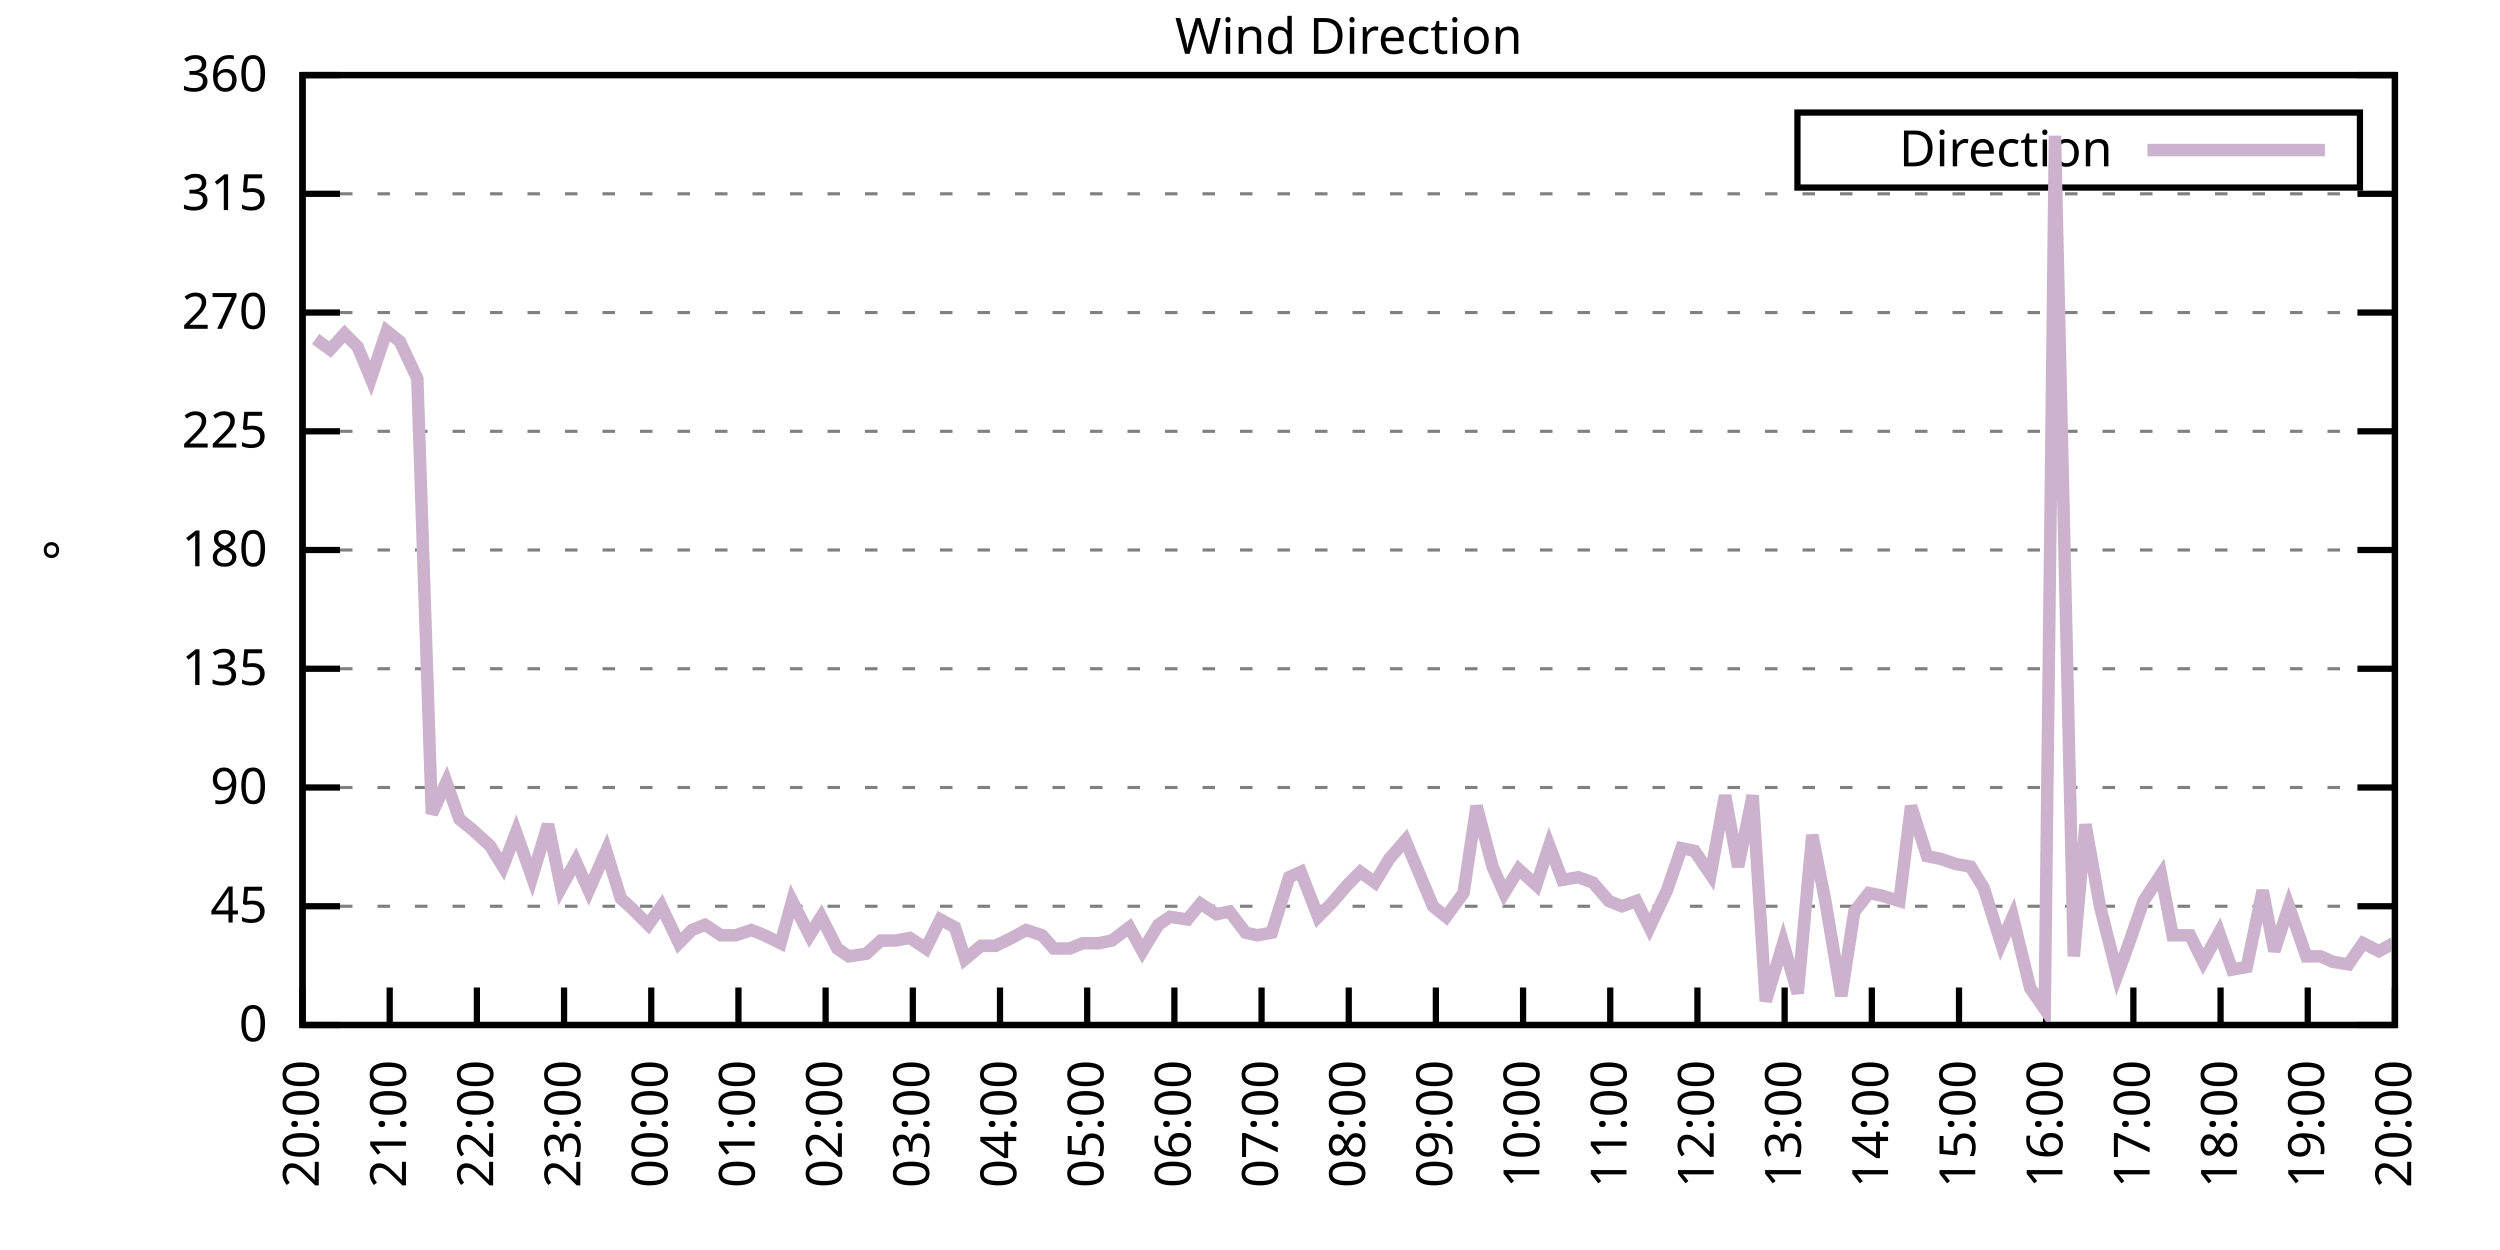
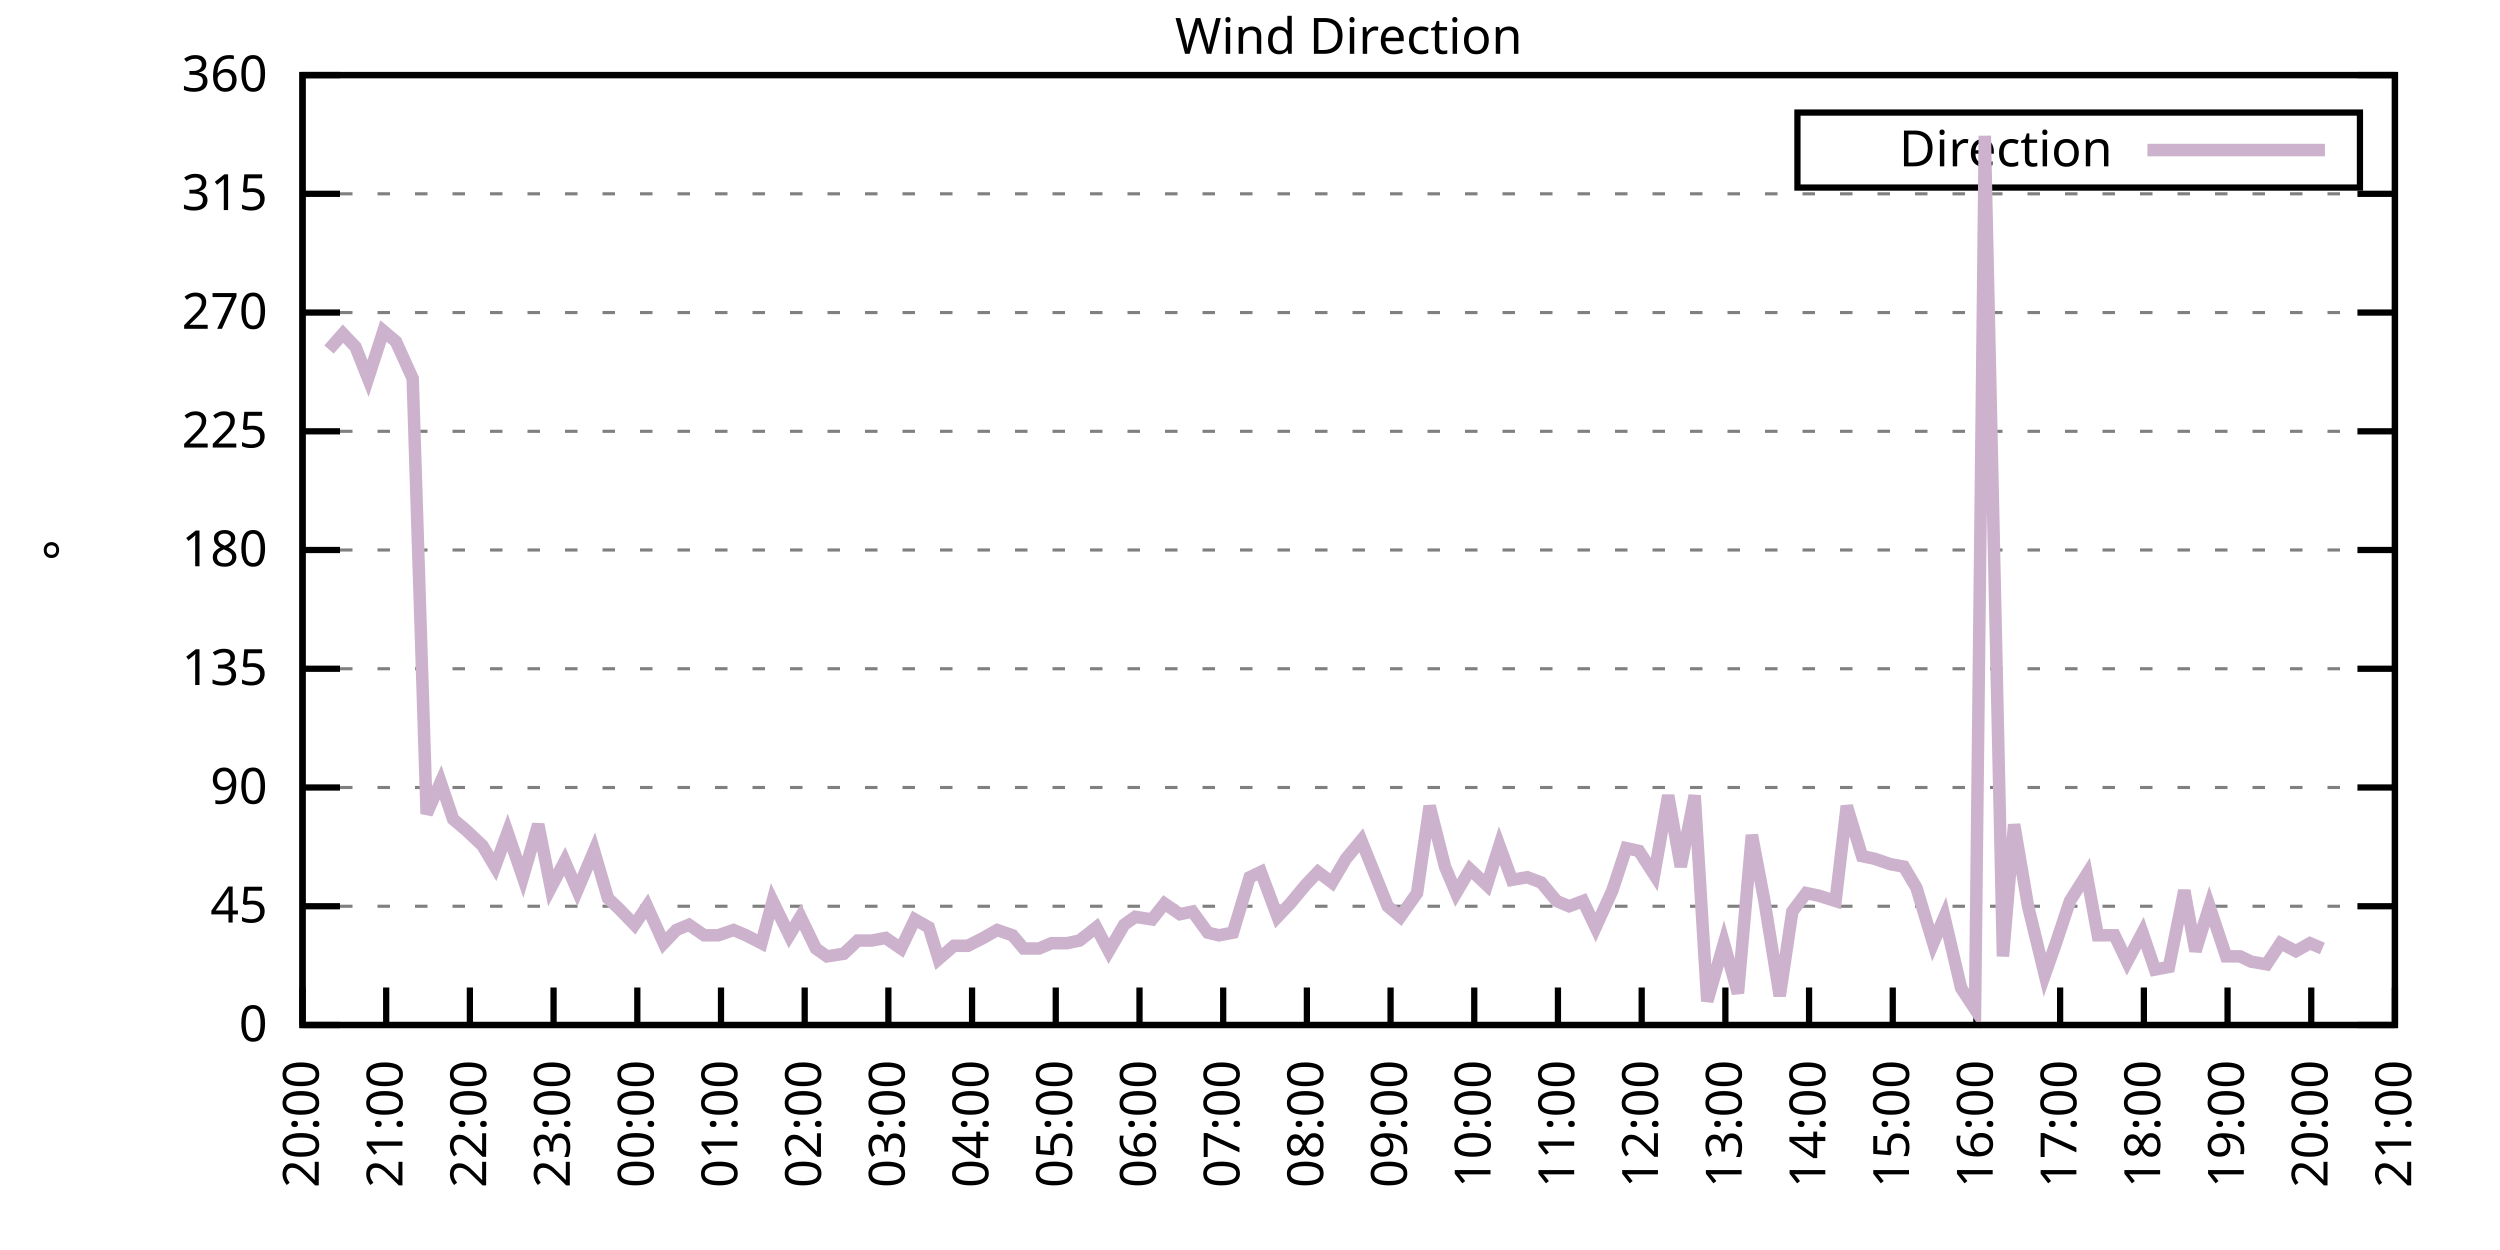
<svg xmlns="http://www.w3.org/2000/svg" xmlns:xlink="http://www.w3.org/1999/xlink" width="400" height="200" viewBox="0 0 400 200">
  <g id="gnuplot_canvas">
    <rect x="0" y="0" width="400" height="200" fill="none" />
    <defs>
      <circle id="gpDot" r="0.5" stroke-width="0.5" stroke="currentColor" />
      <path id="gpPt0" stroke-width="0.333" stroke="currentColor" d="M-1,0 h2 M0,-1 v2" />
      <path id="gpPt1" stroke-width="0.333" stroke="currentColor" d="M-1,-1 L1,1 M1,-1 L-1,1" />
      <path id="gpPt2" stroke-width="0.333" stroke="currentColor" d="M-1,0 L1,0 M0,-1 L0,1 M-1,-1 L1,1 M-1,1 L1,-1" />
      <rect id="gpPt3" stroke-width="0.333" stroke="currentColor" x="-1" y="-1" width="2" height="2" />
      <rect id="gpPt4" stroke-width="0.333" stroke="currentColor" fill="currentColor" x="-1" y="-1" width="2" height="2" />
      <circle id="gpPt5" stroke-width="0.333" stroke="currentColor" cx="0" cy="0" r="1" />
      <use xlink:href="#gpPt5" id="gpPt6" fill="currentColor" stroke="none" />
      <path id="gpPt7" stroke-width="0.333" stroke="currentColor" d="M0,-1.33 L-1.33,0.67 L1.33,0.67 z" />
      <use xlink:href="#gpPt7" id="gpPt8" fill="currentColor" stroke="none" />
      <use xlink:href="#gpPt7" id="gpPt9" stroke="currentColor" transform="rotate(180)" />
      <use xlink:href="#gpPt9" id="gpPt10" fill="currentColor" stroke="none" />
      <use xlink:href="#gpPt3" id="gpPt11" stroke="currentColor" transform="rotate(45)" />
      <use xlink:href="#gpPt11" id="gpPt12" fill="currentColor" stroke="none" />
      <path id="gpPt13" stroke-width="0.333" stroke="currentColor" d="M0,1.330 L1.265,0.411 L0.782,-1.067 L-0.782,-1.076 L-1.265,0.411 z" />
      <use xlink:href="#gpPt13" id="gpPt14" fill="currentColor" stroke="none" />
      <filter id="textbox" filterUnits="objectBoundingBox" x="0" y="0" height="1" width="1">
        <feFlood flood-color="white" flood-opacity="1" result="bgnd" />
        <feComposite in="SourceGraphic" in2="bgnd" operator="atop" />
      </filter>
      <filter id="greybox" filterUnits="objectBoundingBox" x="0" y="0" height="1" width="1">
        <feFlood flood-color="lightgrey" flood-opacity="1" result="grey" />
        <feComposite in="SourceGraphic" in2="grey" operator="atop" />
      </filter>
    </defs>
    <g fill="none" color="white" stroke="currentColor" stroke-width="1.00" stroke-linecap="butt" stroke-linejoin="miter">
</g>
    <g fill="none" color="black" stroke="currentColor" stroke-width="1.00" stroke-linecap="butt" stroke-linejoin="miter">
      <g stroke="none" shape-rendering="crispEdges">
        <polygon fill="rgb(255, 255, 255)" points="48.40,164.00 383.18,164.00 383.18,12.02 48.40,12.02 " />
      </g>
    </g>
    <g fill="none" color="black" stroke="currentColor" stroke-width="1.00" stroke-linecap="butt" stroke-linejoin="miter">
</g>
    <g fill="none" color="black" stroke="black" stroke-width="0.50" stroke-linecap="butt" stroke-linejoin="miter">
</g>
    <g fill="none" color="gray" stroke="currentColor" stroke-width="0.50" stroke-linecap="butt" stroke-linejoin="miter">
      <path stroke="gray" stroke-dasharray="2,4" class="gridline" d="M48.40,164.00 L383.19,164.00  " />
    </g>
    <g fill="none" color="gray" stroke="gray" stroke-width="1.00" stroke-linecap="butt" stroke-linejoin="miter">
</g>
    <g fill="none" color="black" stroke="currentColor" stroke-width="1.00" stroke-linecap="butt" stroke-linejoin="miter">
      <path stroke="black" d="M48.40,164.00 L54.40,164.00 M383.19,164.00 L377.19,164.00  " />
      <g transform="translate(42.80,166.60)" stroke="none" fill="black" font-family="Sans" font-size="8.00" text-anchor="end">
        <text>
          <tspan font-family="Sans"> 0</tspan>
        </text>
      </g>
    </g>
    <g fill="none" color="black" stroke="currentColor" stroke-width="1.00" stroke-linecap="butt" stroke-linejoin="miter">
</g>
    <g fill="none" color="black" stroke="black" stroke-width="0.50" stroke-linecap="butt" stroke-linejoin="miter">
</g>
    <g fill="none" color="gray" stroke="currentColor" stroke-width="0.50" stroke-linecap="butt" stroke-linejoin="miter">
      <path stroke="gray" stroke-dasharray="2,4" class="gridline" d="M48.40,145.00 L383.19,145.00  " />
    </g>
    <g fill="none" color="gray" stroke="gray" stroke-width="1.00" stroke-linecap="butt" stroke-linejoin="miter">
</g>
    <g fill="none" color="black" stroke="currentColor" stroke-width="1.00" stroke-linecap="butt" stroke-linejoin="miter">
      <path stroke="black" d="M48.40,145.00 L54.40,145.00 M383.19,145.00 L377.19,145.00  " />
      <g transform="translate(42.80,147.60)" stroke="none" fill="black" font-family="Sans" font-size="8.00" text-anchor="end">
        <text>
          <tspan font-family="Sans"> 45</tspan>
        </text>
      </g>
    </g>
    <g fill="none" color="black" stroke="currentColor" stroke-width="1.00" stroke-linecap="butt" stroke-linejoin="miter">
</g>
    <g fill="none" color="black" stroke="black" stroke-width="0.50" stroke-linecap="butt" stroke-linejoin="miter">
</g>
    <g fill="none" color="gray" stroke="currentColor" stroke-width="0.50" stroke-linecap="butt" stroke-linejoin="miter">
      <path stroke="gray" stroke-dasharray="2,4" class="gridline" d="M48.40,126.00 L383.19,126.00  " />
    </g>
    <g fill="none" color="gray" stroke="gray" stroke-width="1.00" stroke-linecap="butt" stroke-linejoin="miter">
</g>
    <g fill="none" color="black" stroke="currentColor" stroke-width="1.00" stroke-linecap="butt" stroke-linejoin="miter">
      <path stroke="black" d="M48.40,126.00 L54.40,126.00 M383.19,126.00 L377.19,126.00  " />
      <g transform="translate(42.80,128.60)" stroke="none" fill="black" font-family="Sans" font-size="8.00" text-anchor="end">
        <text>
          <tspan font-family="Sans"> 90</tspan>
        </text>
      </g>
    </g>
    <g fill="none" color="black" stroke="currentColor" stroke-width="1.00" stroke-linecap="butt" stroke-linejoin="miter">
</g>
    <g fill="none" color="black" stroke="black" stroke-width="0.50" stroke-linecap="butt" stroke-linejoin="miter">
</g>
    <g fill="none" color="gray" stroke="currentColor" stroke-width="0.50" stroke-linecap="butt" stroke-linejoin="miter">
      <path stroke="gray" stroke-dasharray="2,4" class="gridline" d="M48.40,107.00 L383.19,107.00  " />
    </g>
    <g fill="none" color="gray" stroke="gray" stroke-width="1.00" stroke-linecap="butt" stroke-linejoin="miter">
</g>
    <g fill="none" color="black" stroke="currentColor" stroke-width="1.00" stroke-linecap="butt" stroke-linejoin="miter">
      <path stroke="black" d="M48.40,107.00 L54.40,107.00 M383.19,107.00 L377.19,107.00  " />
      <g transform="translate(42.80,109.60)" stroke="none" fill="black" font-family="Sans" font-size="8.00" text-anchor="end">
        <text>
          <tspan font-family="Sans"> 135</tspan>
        </text>
      </g>
    </g>
    <g fill="none" color="black" stroke="currentColor" stroke-width="1.00" stroke-linecap="butt" stroke-linejoin="miter">
</g>
    <g fill="none" color="black" stroke="black" stroke-width="0.50" stroke-linecap="butt" stroke-linejoin="miter">
</g>
    <g fill="none" color="gray" stroke="currentColor" stroke-width="0.50" stroke-linecap="butt" stroke-linejoin="miter">
      <path stroke="gray" stroke-dasharray="2,4" class="gridline" d="M48.40,88.00 L383.19,88.00  " />
    </g>
    <g fill="none" color="gray" stroke="gray" stroke-width="1.00" stroke-linecap="butt" stroke-linejoin="miter">
</g>
    <g fill="none" color="black" stroke="currentColor" stroke-width="1.00" stroke-linecap="butt" stroke-linejoin="miter">
      <path stroke="black" d="M48.40,88.00 L54.40,88.00 M383.19,88.00 L377.19,88.00  " />
      <g transform="translate(42.80,90.60)" stroke="none" fill="black" font-family="Sans" font-size="8.00" text-anchor="end">
        <text>
          <tspan font-family="Sans"> 180</tspan>
        </text>
      </g>
    </g>
    <g fill="none" color="black" stroke="currentColor" stroke-width="1.00" stroke-linecap="butt" stroke-linejoin="miter">
</g>
    <g fill="none" color="black" stroke="black" stroke-width="0.50" stroke-linecap="butt" stroke-linejoin="miter">
</g>
    <g fill="none" color="gray" stroke="currentColor" stroke-width="0.50" stroke-linecap="butt" stroke-linejoin="miter">
      <path stroke="gray" stroke-dasharray="2,4" class="gridline" d="M48.40,69.01 L383.19,69.01  " />
    </g>
    <g fill="none" color="gray" stroke="gray" stroke-width="1.00" stroke-linecap="butt" stroke-linejoin="miter">
</g>
    <g fill="none" color="black" stroke="currentColor" stroke-width="1.00" stroke-linecap="butt" stroke-linejoin="miter">
      <path stroke="black" d="M48.40,69.01 L54.40,69.01 M383.19,69.01 L377.19,69.01  " />
      <g transform="translate(42.80,71.61)" stroke="none" fill="black" font-family="Sans" font-size="8.00" text-anchor="end">
        <text>
          <tspan font-family="Sans"> 225</tspan>
        </text>
      </g>
    </g>
    <g fill="none" color="black" stroke="currentColor" stroke-width="1.00" stroke-linecap="butt" stroke-linejoin="miter">
</g>
    <g fill="none" color="black" stroke="black" stroke-width="0.50" stroke-linecap="butt" stroke-linejoin="miter">
</g>
    <g fill="none" color="gray" stroke="currentColor" stroke-width="0.50" stroke-linecap="butt" stroke-linejoin="miter">
      <path stroke="gray" stroke-dasharray="2,4" class="gridline" d="M48.40,50.01 L383.19,50.01  " />
    </g>
    <g fill="none" color="gray" stroke="gray" stroke-width="1.00" stroke-linecap="butt" stroke-linejoin="miter">
</g>
    <g fill="none" color="black" stroke="currentColor" stroke-width="1.00" stroke-linecap="butt" stroke-linejoin="miter">
      <path stroke="black" d="M48.40,50.01 L54.40,50.01 M383.19,50.01 L377.19,50.01  " />
      <g transform="translate(42.80,52.61)" stroke="none" fill="black" font-family="Sans" font-size="8.00" text-anchor="end">
        <text>
          <tspan font-family="Sans"> 270</tspan>
        </text>
      </g>
    </g>
    <g fill="none" color="black" stroke="currentColor" stroke-width="1.00" stroke-linecap="butt" stroke-linejoin="miter">
</g>
    <g fill="none" color="black" stroke="black" stroke-width="0.50" stroke-linecap="butt" stroke-linejoin="miter">
</g>
    <g fill="none" color="gray" stroke="currentColor" stroke-width="0.50" stroke-linecap="butt" stroke-linejoin="miter">
      <path stroke="gray" stroke-dasharray="2,4" class="gridline" d="M48.40,31.01 L383.19,31.01  " />
    </g>
    <g fill="none" color="gray" stroke="gray" stroke-width="1.00" stroke-linecap="butt" stroke-linejoin="miter">
</g>
    <g fill="none" color="black" stroke="currentColor" stroke-width="1.00" stroke-linecap="butt" stroke-linejoin="miter">
      <path stroke="black" d="M48.40,31.01 L54.40,31.01 M383.19,31.01 L377.19,31.01  " />
      <g transform="translate(42.80,33.61)" stroke="none" fill="black" font-family="Sans" font-size="8.00" text-anchor="end">
        <text>
          <tspan font-family="Sans"> 315</tspan>
        </text>
      </g>
    </g>
    <g fill="none" color="black" stroke="currentColor" stroke-width="1.00" stroke-linecap="butt" stroke-linejoin="miter">
</g>
    <g fill="none" color="black" stroke="black" stroke-width="0.50" stroke-linecap="butt" stroke-linejoin="miter">
</g>
    <g fill="none" color="gray" stroke="currentColor" stroke-width="0.50" stroke-linecap="butt" stroke-linejoin="miter">
      <path stroke="gray" stroke-dasharray="2,4" class="gridline" d="M48.40,12.01 L383.19,12.01  " />
    </g>
    <g fill="none" color="gray" stroke="gray" stroke-width="1.00" stroke-linecap="butt" stroke-linejoin="miter">
</g>
    <g fill="none" color="black" stroke="currentColor" stroke-width="1.00" stroke-linecap="butt" stroke-linejoin="miter">
      <path stroke="black" d="M48.40,12.01 L54.40,12.01 M383.19,12.01 L377.19,12.01  " />
      <g transform="translate(42.80,14.61)" stroke="none" fill="black" font-family="Sans" font-size="8.00" text-anchor="end">
        <text>
          <tspan font-family="Sans"> 360</tspan>
        </text>
      </g>
    </g>
    <g fill="none" color="black" stroke="currentColor" stroke-width="1.00" stroke-linecap="butt" stroke-linejoin="miter">
      <path stroke="black" d="M48.40,164.00 L48.40,158.00  " />
      <g transform="translate(51.00,169.60) rotate(270.00)" stroke="none" fill="black" font-family="Sans" font-size="8.00" text-anchor="end">
        <text>
          <tspan font-family="Sans">20:00</tspan>
        </text>
      </g>
    </g>
    <g fill="none" color="black" stroke="currentColor" stroke-width="1.00" stroke-linecap="butt" stroke-linejoin="miter">
-       <path stroke="black" d="M62.35,164.00 L62.35,158.00  " />
-       <g transform="translate(64.95,169.60) rotate(270.00)" stroke="none" fill="black" font-family="Sans" font-size="8.00" text-anchor="end">
+       <path stroke="black" d="M61.79,164.00 L61.79,158.00  " />
+       <g transform="translate(64.39,169.60) rotate(270.00)" stroke="none" fill="black" font-family="Sans" font-size="8.00" text-anchor="end">
        <text>
          <tspan font-family="Sans">21:00</tspan>
        </text>
      </g>
    </g>
    <g fill="none" color="black" stroke="currentColor" stroke-width="1.00" stroke-linecap="butt" stroke-linejoin="miter">
-       <path stroke="black" d="M76.30,164.00 L76.30,158.00  " />
-       <g transform="translate(78.90,169.60) rotate(270.00)" stroke="none" fill="black" font-family="Sans" font-size="8.00" text-anchor="end">
+       <path stroke="black" d="M75.18,164.00 L75.18,158.00  " />
+       <g transform="translate(77.78,169.60) rotate(270.00)" stroke="none" fill="black" font-family="Sans" font-size="8.00" text-anchor="end">
        <text>
          <tspan font-family="Sans">22:00</tspan>
        </text>
      </g>
    </g>
    <g fill="none" color="black" stroke="currentColor" stroke-width="1.00" stroke-linecap="butt" stroke-linejoin="miter">
-       <path stroke="black" d="M90.25,164.00 L90.25,158.00  " />
-       <g transform="translate(92.85,169.60) rotate(270.00)" stroke="none" fill="black" font-family="Sans" font-size="8.00" text-anchor="end">
+       <path stroke="black" d="M88.57,164.00 L88.57,158.00  " />
+       <g transform="translate(91.17,169.60) rotate(270.00)" stroke="none" fill="black" font-family="Sans" font-size="8.00" text-anchor="end">
        <text>
          <tspan font-family="Sans">23:00</tspan>
        </text>
      </g>
    </g>
    <g fill="none" color="black" stroke="currentColor" stroke-width="1.00" stroke-linecap="butt" stroke-linejoin="miter">
-       <path stroke="black" d="M104.20,164.00 L104.20,158.00  " />
-       <g transform="translate(106.80,169.60) rotate(270.00)" stroke="none" fill="black" font-family="Sans" font-size="8.00" text-anchor="end">
+       <path stroke="black" d="M101.97,164.00 L101.97,158.00  " />
+       <g transform="translate(104.57,169.60) rotate(270.00)" stroke="none" fill="black" font-family="Sans" font-size="8.00" text-anchor="end">
        <text>
          <tspan font-family="Sans">00:00</tspan>
        </text>
      </g>
    </g>
    <g fill="none" color="black" stroke="currentColor" stroke-width="1.00" stroke-linecap="butt" stroke-linejoin="miter">
-       <path stroke="black" d="M118.15,164.00 L118.15,158.00  " />
-       <g transform="translate(120.75,169.60) rotate(270.00)" stroke="none" fill="black" font-family="Sans" font-size="8.00" text-anchor="end">
+       <path stroke="black" d="M115.36,164.00 L115.36,158.00  " />
+       <g transform="translate(117.96,169.60) rotate(270.00)" stroke="none" fill="black" font-family="Sans" font-size="8.00" text-anchor="end">
        <text>
          <tspan font-family="Sans">01:00</tspan>
        </text>
      </g>
    </g>
    <g fill="none" color="black" stroke="currentColor" stroke-width="1.00" stroke-linecap="butt" stroke-linejoin="miter">
-       <path stroke="black" d="M132.10,164.00 L132.10,158.00  " />
-       <g transform="translate(134.70,169.60) rotate(270.00)" stroke="none" fill="black" font-family="Sans" font-size="8.00" text-anchor="end">
+       <path stroke="black" d="M128.75,164.00 L128.75,158.00  " />
+       <g transform="translate(131.35,169.60) rotate(270.00)" stroke="none" fill="black" font-family="Sans" font-size="8.00" text-anchor="end">
        <text>
          <tspan font-family="Sans">02:00</tspan>
        </text>
      </g>
    </g>
    <g fill="none" color="black" stroke="currentColor" stroke-width="1.00" stroke-linecap="butt" stroke-linejoin="miter">
-       <path stroke="black" d="M146.05,164.00 L146.05,158.00  " />
-       <g transform="translate(148.65,169.60) rotate(270.00)" stroke="none" fill="black" font-family="Sans" font-size="8.00" text-anchor="end">
+       <path stroke="black" d="M142.14,164.00 L142.14,158.00  " />
+       <g transform="translate(144.74,169.60) rotate(270.00)" stroke="none" fill="black" font-family="Sans" font-size="8.00" text-anchor="end">
        <text>
          <tspan font-family="Sans">03:00</tspan>
        </text>
      </g>
    </g>
    <g fill="none" color="black" stroke="currentColor" stroke-width="1.00" stroke-linecap="butt" stroke-linejoin="miter">
-       <path stroke="black" d="M160.00,164.00 L160.00,158.00  " />
-       <g transform="translate(162.60,169.60) rotate(270.00)" stroke="none" fill="black" font-family="Sans" font-size="8.00" text-anchor="end">
+       <path stroke="black" d="M155.53,164.00 L155.53,158.00  " />
+       <g transform="translate(158.13,169.60) rotate(270.00)" stroke="none" fill="black" font-family="Sans" font-size="8.00" text-anchor="end">
        <text>
          <tspan font-family="Sans">04:00</tspan>
        </text>
      </g>
    </g>
    <g fill="none" color="black" stroke="currentColor" stroke-width="1.00" stroke-linecap="butt" stroke-linejoin="miter">
-       <path stroke="black" d="M173.95,164.00 L173.95,158.00  " />
-       <g transform="translate(176.55,169.60) rotate(270.00)" stroke="none" fill="black" font-family="Sans" font-size="8.00" text-anchor="end">
+       <path stroke="black" d="M168.92,164.00 L168.92,158.00  " />
+       <g transform="translate(171.52,169.60) rotate(270.00)" stroke="none" fill="black" font-family="Sans" font-size="8.00" text-anchor="end">
        <text>
          <tspan font-family="Sans">05:00</tspan>
        </text>
      </g>
    </g>
    <g fill="none" color="black" stroke="currentColor" stroke-width="1.00" stroke-linecap="butt" stroke-linejoin="miter">
-       <path stroke="black" d="M187.90,164.00 L187.90,158.00  " />
-       <g transform="translate(190.50,169.60) rotate(270.00)" stroke="none" fill="black" font-family="Sans" font-size="8.00" text-anchor="end">
+       <path stroke="black" d="M182.32,164.00 L182.32,158.00  " />
+       <g transform="translate(184.92,169.60) rotate(270.00)" stroke="none" fill="black" font-family="Sans" font-size="8.00" text-anchor="end">
        <text>
          <tspan font-family="Sans">06:00</tspan>
        </text>
      </g>
    </g>
    <g fill="none" color="black" stroke="currentColor" stroke-width="1.00" stroke-linecap="butt" stroke-linejoin="miter">
-       <path stroke="black" d="M201.85,164.00 L201.85,158.00  " />
-       <g transform="translate(204.45,169.60) rotate(270.00)" stroke="none" fill="black" font-family="Sans" font-size="8.00" text-anchor="end">
+       <path stroke="black" d="M195.71,164.00 L195.71,158.00  " />
+       <g transform="translate(198.31,169.60) rotate(270.00)" stroke="none" fill="black" font-family="Sans" font-size="8.00" text-anchor="end">
        <text>
          <tspan font-family="Sans">07:00</tspan>
        </text>
      </g>
    </g>
    <g fill="none" color="black" stroke="currentColor" stroke-width="1.00" stroke-linecap="butt" stroke-linejoin="miter">
-       <path stroke="black" d="M215.80,164.00 L215.80,158.00  " />
-       <g transform="translate(218.40,169.60) rotate(270.00)" stroke="none" fill="black" font-family="Sans" font-size="8.00" text-anchor="end">
+       <path stroke="black" d="M209.10,164.00 L209.10,158.00  " />
+       <g transform="translate(211.70,169.60) rotate(270.00)" stroke="none" fill="black" font-family="Sans" font-size="8.00" text-anchor="end">
        <text>
          <tspan font-family="Sans">08:00</tspan>
        </text>
      </g>
    </g>
    <g fill="none" color="black" stroke="currentColor" stroke-width="1.00" stroke-linecap="butt" stroke-linejoin="miter">
-       <path stroke="black" d="M229.74,164.00 L229.74,158.00  " />
-       <g transform="translate(232.34,169.60) rotate(270.00)" stroke="none" fill="black" font-family="Sans" font-size="8.00" text-anchor="end">
+       <path stroke="black" d="M222.49,164.00 L222.49,158.00  " />
+       <g transform="translate(225.09,169.60) rotate(270.00)" stroke="none" fill="black" font-family="Sans" font-size="8.00" text-anchor="end">
        <text>
          <tspan font-family="Sans">09:00</tspan>
        </text>
      </g>
    </g>
    <g fill="none" color="black" stroke="currentColor" stroke-width="1.00" stroke-linecap="butt" stroke-linejoin="miter">
-       <path stroke="black" d="M243.69,164.00 L243.69,158.00  " />
-       <g transform="translate(246.29,169.60) rotate(270.00)" stroke="none" fill="black" font-family="Sans" font-size="8.00" text-anchor="end">
+       <path stroke="black" d="M235.88,164.00 L235.88,158.00  " />
+       <g transform="translate(238.48,169.60) rotate(270.00)" stroke="none" fill="black" font-family="Sans" font-size="8.00" text-anchor="end">
        <text>
          <tspan font-family="Sans">10:00</tspan>
        </text>
      </g>
    </g>
    <g fill="none" color="black" stroke="currentColor" stroke-width="1.00" stroke-linecap="butt" stroke-linejoin="miter">
-       <path stroke="black" d="M257.64,164.00 L257.64,158.00  " />
-       <g transform="translate(260.24,169.60) rotate(270.00)" stroke="none" fill="black" font-family="Sans" font-size="8.00" text-anchor="end">
+       <path stroke="black" d="M249.27,164.00 L249.27,158.00  " />
+       <g transform="translate(251.87,169.60) rotate(270.00)" stroke="none" fill="black" font-family="Sans" font-size="8.00" text-anchor="end">
        <text>
          <tspan font-family="Sans">11:00</tspan>
        </text>
      </g>
    </g>
    <g fill="none" color="black" stroke="currentColor" stroke-width="1.00" stroke-linecap="butt" stroke-linejoin="miter">
-       <path stroke="black" d="M271.59,164.00 L271.59,158.00  " />
-       <g transform="translate(274.19,169.60) rotate(270.00)" stroke="none" fill="black" font-family="Sans" font-size="8.00" text-anchor="end">
+       <path stroke="black" d="M262.67,164.00 L262.67,158.00  " />
+       <g transform="translate(265.27,169.60) rotate(270.00)" stroke="none" fill="black" font-family="Sans" font-size="8.00" text-anchor="end">
        <text>
          <tspan font-family="Sans">12:00</tspan>
        </text>
      </g>
    </g>
    <g fill="none" color="black" stroke="currentColor" stroke-width="1.00" stroke-linecap="butt" stroke-linejoin="miter">
-       <path stroke="black" d="M285.54,164.00 L285.54,158.00  " />
-       <g transform="translate(288.14,169.60) rotate(270.00)" stroke="none" fill="black" font-family="Sans" font-size="8.00" text-anchor="end">
+       <path stroke="black" d="M276.06,164.00 L276.06,158.00  " />
+       <g transform="translate(278.66,169.60) rotate(270.00)" stroke="none" fill="black" font-family="Sans" font-size="8.00" text-anchor="end">
        <text>
          <tspan font-family="Sans">13:00</tspan>
        </text>
      </g>
    </g>
    <g fill="none" color="black" stroke="currentColor" stroke-width="1.00" stroke-linecap="butt" stroke-linejoin="miter">
-       <path stroke="black" d="M299.49,164.00 L299.49,158.00  " />
-       <g transform="translate(302.09,169.60) rotate(270.00)" stroke="none" fill="black" font-family="Sans" font-size="8.00" text-anchor="end">
+       <path stroke="black" d="M289.45,164.00 L289.45,158.00  " />
+       <g transform="translate(292.05,169.60) rotate(270.00)" stroke="none" fill="black" font-family="Sans" font-size="8.00" text-anchor="end">
        <text>
          <tspan font-family="Sans">14:00</tspan>
        </text>
      </g>
    </g>
    <g fill="none" color="black" stroke="currentColor" stroke-width="1.00" stroke-linecap="butt" stroke-linejoin="miter">
-       <path stroke="black" d="M313.44,164.00 L313.44,158.00  " />
-       <g transform="translate(316.04,169.60) rotate(270.00)" stroke="none" fill="black" font-family="Sans" font-size="8.00" text-anchor="end">
+       <path stroke="black" d="M302.84,164.00 L302.84,158.00  " />
+       <g transform="translate(305.44,169.60) rotate(270.00)" stroke="none" fill="black" font-family="Sans" font-size="8.00" text-anchor="end">
        <text>
          <tspan font-family="Sans">15:00</tspan>
        </text>
      </g>
    </g>
    <g fill="none" color="black" stroke="currentColor" stroke-width="1.00" stroke-linecap="butt" stroke-linejoin="miter">
-       <path stroke="black" d="M327.39,164.00 L327.39,158.00  " />
-       <g transform="translate(329.99,169.60) rotate(270.00)" stroke="none" fill="black" font-family="Sans" font-size="8.00" text-anchor="end">
+       <path stroke="black" d="M316.23,164.00 L316.23,158.00  " />
+       <g transform="translate(318.83,169.60) rotate(270.00)" stroke="none" fill="black" font-family="Sans" font-size="8.00" text-anchor="end">
        <text>
          <tspan font-family="Sans">16:00</tspan>
        </text>
      </g>
    </g>
    <g fill="none" color="black" stroke="currentColor" stroke-width="1.00" stroke-linecap="butt" stroke-linejoin="miter">
-       <path stroke="black" d="M341.34,164.00 L341.34,158.00  " />
-       <g transform="translate(343.94,169.60) rotate(270.00)" stroke="none" fill="black" font-family="Sans" font-size="8.00" text-anchor="end">
+       <path stroke="black" d="M329.62,164.00 L329.62,158.00  " />
+       <g transform="translate(332.22,169.60) rotate(270.00)" stroke="none" fill="black" font-family="Sans" font-size="8.00" text-anchor="end">
        <text>
          <tspan font-family="Sans">17:00</tspan>
        </text>
      </g>
    </g>
    <g fill="none" color="black" stroke="currentColor" stroke-width="1.00" stroke-linecap="butt" stroke-linejoin="miter">
-       <path stroke="black" d="M355.29,164.00 L355.29,158.00  " />
-       <g transform="translate(357.89,169.60) rotate(270.00)" stroke="none" fill="black" font-family="Sans" font-size="8.00" text-anchor="end">
+       <path stroke="black" d="M343.02,164.00 L343.02,158.00  " />
+       <g transform="translate(345.62,169.60) rotate(270.00)" stroke="none" fill="black" font-family="Sans" font-size="8.00" text-anchor="end">
        <text>
          <tspan font-family="Sans">18:00</tspan>
        </text>
      </g>
    </g>
    <g fill="none" color="black" stroke="currentColor" stroke-width="1.00" stroke-linecap="butt" stroke-linejoin="miter">
-       <path stroke="black" d="M369.24,164.00 L369.24,158.00  " />
-       <g transform="translate(371.84,169.60) rotate(270.00)" stroke="none" fill="black" font-family="Sans" font-size="8.00" text-anchor="end">
+       <path stroke="black" d="M356.41,164.00 L356.41,158.00  " />
+       <g transform="translate(359.01,169.60) rotate(270.00)" stroke="none" fill="black" font-family="Sans" font-size="8.00" text-anchor="end">
        <text>
          <tspan font-family="Sans">19:00</tspan>
+         </text>
+       </g>
+     </g>
+     <g fill="none" color="black" stroke="currentColor" stroke-width="1.00" stroke-linecap="butt" stroke-linejoin="miter">
+       <path stroke="black" d="M369.80,164.00 L369.80,158.00  " />
+       <g transform="translate(372.40,169.60) rotate(270.00)" stroke="none" fill="black" font-family="Sans" font-size="8.00" text-anchor="end">
+         <text>
+           <tspan font-family="Sans">20:00</tspan>
        </text>
      </g>
    </g>
    <g fill="none" color="black" stroke="currentColor" stroke-width="1.00" stroke-linecap="butt" stroke-linejoin="miter">
      <path stroke="black" d="M383.19,164.00 L383.19,158.00  " />
      <g transform="translate(385.79,169.60) rotate(270.00)" stroke="none" fill="black" font-family="Sans" font-size="8.00" text-anchor="end">
        <text>
-           <tspan font-family="Sans">20:00</tspan>
+           <tspan font-family="Sans">21:00</tspan>
        </text>
      </g>
    </g>
    <g fill="none" color="black" stroke="currentColor" stroke-width="1.00" stroke-linecap="butt" stroke-linejoin="miter">
</g>
    <g fill="none" color="black" stroke="currentColor" stroke-width="1.00" stroke-linecap="butt" stroke-linejoin="miter">
      <path stroke="black" d="M48.40,12.01 L48.40,164.00 L383.19,164.00 L383.19,12.01 L48.40,12.01 Z  " />
    </g>
    <g fill="none" color="black" stroke="currentColor" stroke-width="1.00" stroke-linecap="butt" stroke-linejoin="miter">
</g>
    <g fill="none" color="black" stroke="currentColor" stroke-width="1.00" stroke-linecap="butt" stroke-linejoin="miter">
      <path stroke="black" d="M287.59,30.01 L287.59,18.01 L377.59,18.01 L377.59,30.01 L287.59,30.01 Z  " />
    </g>
    <g id="Wind_direction_plot_1">
      <g fill="none" color="white" stroke="black" stroke-width="2.00" stroke-linecap="butt" stroke-linejoin="miter">
</g>
      <g fill="none" color="black" stroke="currentColor" stroke-width="2.00" stroke-linecap="butt" stroke-linejoin="miter">
        <g transform="translate(337.99,26.61)" stroke="none" fill="black" font-family="Sans" font-size="8.00" text-anchor="end">
          <text>
            <tspan font-family="Sans">Direction</tspan>
          </text>
        </g>
      </g>
      <g fill="none" color="black" stroke="currentColor" stroke-width="2.00" stroke-linecap="butt" stroke-linejoin="miter">
-         <path stroke="rgb(204, 178, 204)" d="M343.59,24.01 L371.99,24.01 M50.49,54.23 L52.82,55.92 L55.14,53.39 L57.23,55.50 L59.33,60.56 L61.88,52.96   L63.98,54.65 L66.77,60.56 L69.09,130.22 L71.42,125.16 L73.51,131.07 L75.60,132.76 L78.39,135.29 L80.48,138.67   L82.58,133.18 L85.13,140.36 L87.69,131.91 L89.78,142.05 L92.11,137.82 L94.20,142.47 L96.99,136.14 L99.32,143.73   L101.18,145.42 L103.73,147.96 L105.83,145.00 L108.62,150.91 L110.71,148.80 L112.80,147.96 L115.36,149.65 L117.68,149.65   L120.24,148.80 L122.33,149.65 L124.89,150.91 L126.75,144.16 L129.54,149.65 L131.40,146.69 L133.96,151.76 L135.82,153.02   L138.61,152.60 L140.93,150.49 L143.26,150.49 L145.58,150.07 L148.14,151.76 L150.46,147.11 L152.79,148.38 L154.42,153.45   L156.97,151.33 L159.30,151.33 L161.86,150.07 L164.18,148.80 L166.74,149.65 L168.60,151.76 L171.16,151.76 L173.25,150.91   L175.81,150.91 L177.90,150.49 L180.69,148.38 L182.78,152.18 L185.34,147.96 L187.20,146.69 L189.99,147.11 L192.08,144.58   L194.64,146.27 L196.73,145.85 L199.29,149.22 L201.15,149.65 L203.47,149.22 L206.26,140.36 L208.12,139.51 L210.91,146.69   L213.01,144.58 L215.56,141.62 L217.65,139.51 L219.98,141.20 L222.30,137.40 L224.86,134.45 L229.28,145.00 L231.37,146.69   L234.16,142.89 L236.25,128.96 L238.81,138.67 L240.67,142.89 L243.00,139.09 L245.79,141.62 L247.88,135.29 L249.97,140.78   L252.53,140.36 L254.85,141.20 L257.41,144.16 L259.50,145.00 L261.83,144.16 L263.92,148.38 L266.71,142.47 L269.04,135.71   L271.13,136.14 L273.69,139.93 L276.01,127.27 L278.10,138.67 L280.43,127.27 L282.52,160.20 L285.31,150.91 L287.64,158.93   L289.96,133.60 L292.05,144.16 L294.61,159.36 L296.70,145.85 L299.03,142.89 L301.12,143.31 L303.91,144.16 L305.77,128.96   L308.33,136.98 L310.42,137.40 L312.98,138.25 L315.30,138.67 L317.39,142.05 L320.18,150.91 L322.04,146.69 L324.83,158.09   L327.16,161.47 L328.79,21.72 L331.81,153.02 L333.67,131.91 L335.99,145.00 L338.78,155.98 L340.64,150.91 L342.97,144.16   L345.76,139.93 L347.62,149.65 L350.41,149.65 L352.50,153.87 L355.06,149.22 L357.15,155.13 L359.48,154.71 L362.03,142.47   L363.89,152.18 L366.22,145.00 L369.01,153.02 L371.33,153.02 L373.19,153.87 L375.75,154.29 L378.08,150.91 L380.63,152.18   L382.96,150.91  " />
+         <path stroke="rgb(204, 178, 204)" d="M343.59,24.01 L371.99,24.01 M52.64,55.92 L54.87,53.39 L56.88,55.50 L58.89,60.56 L61.35,52.96 L63.35,54.65   L66.03,60.56 L68.26,130.22 L70.50,125.16 L72.50,131.07 L74.51,132.76 L77.19,135.29 L79.20,138.67 L81.21,133.18   L83.66,140.36 L86.12,131.91 L88.13,142.05 L90.36,137.82 L92.37,142.47 L95.05,136.14 L97.28,143.73 L99.06,145.42   L101.52,147.96 L103.53,145.00 L106.21,150.91 L108.22,148.80 L110.22,147.96 L112.68,149.65 L114.91,149.65 L117.37,148.80   L119.38,149.65 L121.83,150.91 L123.62,144.16 L126.29,149.65 L128.08,146.69 L130.54,151.76 L132.32,153.02 L135.00,152.60   L137.23,150.49 L139.46,150.49 L141.69,150.07 L144.15,151.76 L146.38,147.11 L148.61,148.38 L150.18,153.45 L152.63,151.33   L154.86,151.33 L157.32,150.07 L159.55,148.80 L162.01,149.65 L163.79,151.76 L166.25,151.76 L168.25,150.91 L170.71,150.91   L172.72,150.49 L175.40,148.38 L177.41,152.18 L179.86,147.96 L181.65,146.69 L184.32,147.11 L186.33,144.58 L188.79,146.27   L190.80,145.85 L193.25,149.22 L195.04,149.65 L197.27,149.22 L199.95,140.36 L201.73,139.51 L204.41,146.69 L206.42,144.58   L208.88,141.62 L210.88,139.51 L213.12,141.20 L215.35,137.40 L217.80,134.45 L222.04,145.00 L224.05,146.69 L226.73,142.89   L228.74,128.96 L231.20,138.67 L232.98,142.89 L235.21,139.09 L237.89,141.62 L239.90,135.29 L241.91,140.78 L244.36,140.36   L246.60,141.20 L249.05,144.16 L251.06,145.00 L253.29,144.16 L255.30,148.38 L257.98,142.47 L260.21,135.71 L262.22,136.14   L264.67,139.93 L266.91,127.27 L268.92,138.67 L271.15,127.27 L273.16,160.20 L275.83,150.91 L278.07,158.93 L280.30,133.60   L282.31,144.16 L284.76,159.36 L286.77,145.85 L289.00,142.89 L291.01,143.31 L293.69,144.16 L295.48,128.96 L297.93,136.98   L299.94,137.40 L302.39,138.25 L304.63,138.67 L306.63,142.05 L309.31,150.91 L311.10,146.69 L313.78,158.09 L316.01,161.47   L317.57,21.72 L320.47,153.02 L322.26,131.91 L324.49,145.00 L327.17,155.98 L328.95,150.91 L331.19,144.16 L333.86,139.93   L335.65,149.65 L338.33,149.65 L340.34,153.87 L342.79,149.22 L344.80,155.13 L347.03,154.71 L349.49,142.47 L351.27,152.18   L353.51,145.00 L356.18,153.02 L358.42,153.02 L360.20,153.87 L362.66,154.29 L364.89,150.91 L367.34,152.18 L369.58,150.91   L371.58,151.76  " />
      </g>
    </g>
    <g fill="none" color="black" stroke="currentColor" stroke-width="2.00" stroke-linecap="butt" stroke-linejoin="miter">
</g>
    <g fill="none" color="black" stroke="black" stroke-width="1.00" stroke-linecap="butt" stroke-linejoin="miter">
</g>
    <g fill="none" color="black" stroke="currentColor" stroke-width="1.00" stroke-linecap="butt" stroke-linejoin="miter">
      <path stroke="black" d="M48.40,12.01 L48.40,164.00 L383.19,164.00 L383.19,12.01 L48.40,12.01 Z  " />
      <g transform="translate(12.80,88.01) rotate(270.00)" stroke="none" fill="black" font-family="Sans" font-size="8.00" text-anchor="middle">
        <text>
          <tspan font-family="Sans">°</tspan>
        </text>
      </g>
    </g>
    <g fill="none" color="black" stroke="currentColor" stroke-width="1.00" stroke-linecap="butt" stroke-linejoin="miter">
</g>
    <g fill="none" color="black" stroke="currentColor" stroke-width="1.00" stroke-linecap="butt" stroke-linejoin="miter">
      <g transform="translate(215.79,8.61)" stroke="none" fill="black" font-family="Sans" font-size="8.00" text-anchor="middle">
        <text>
          <tspan font-family="Sans">Wind Direction</tspan>
        </text>
      </g>
    </g>
    <g fill="none" color="black" stroke="currentColor" stroke-width="1.00" stroke-linecap="butt" stroke-linejoin="miter">
</g>
  </g>
</svg>
